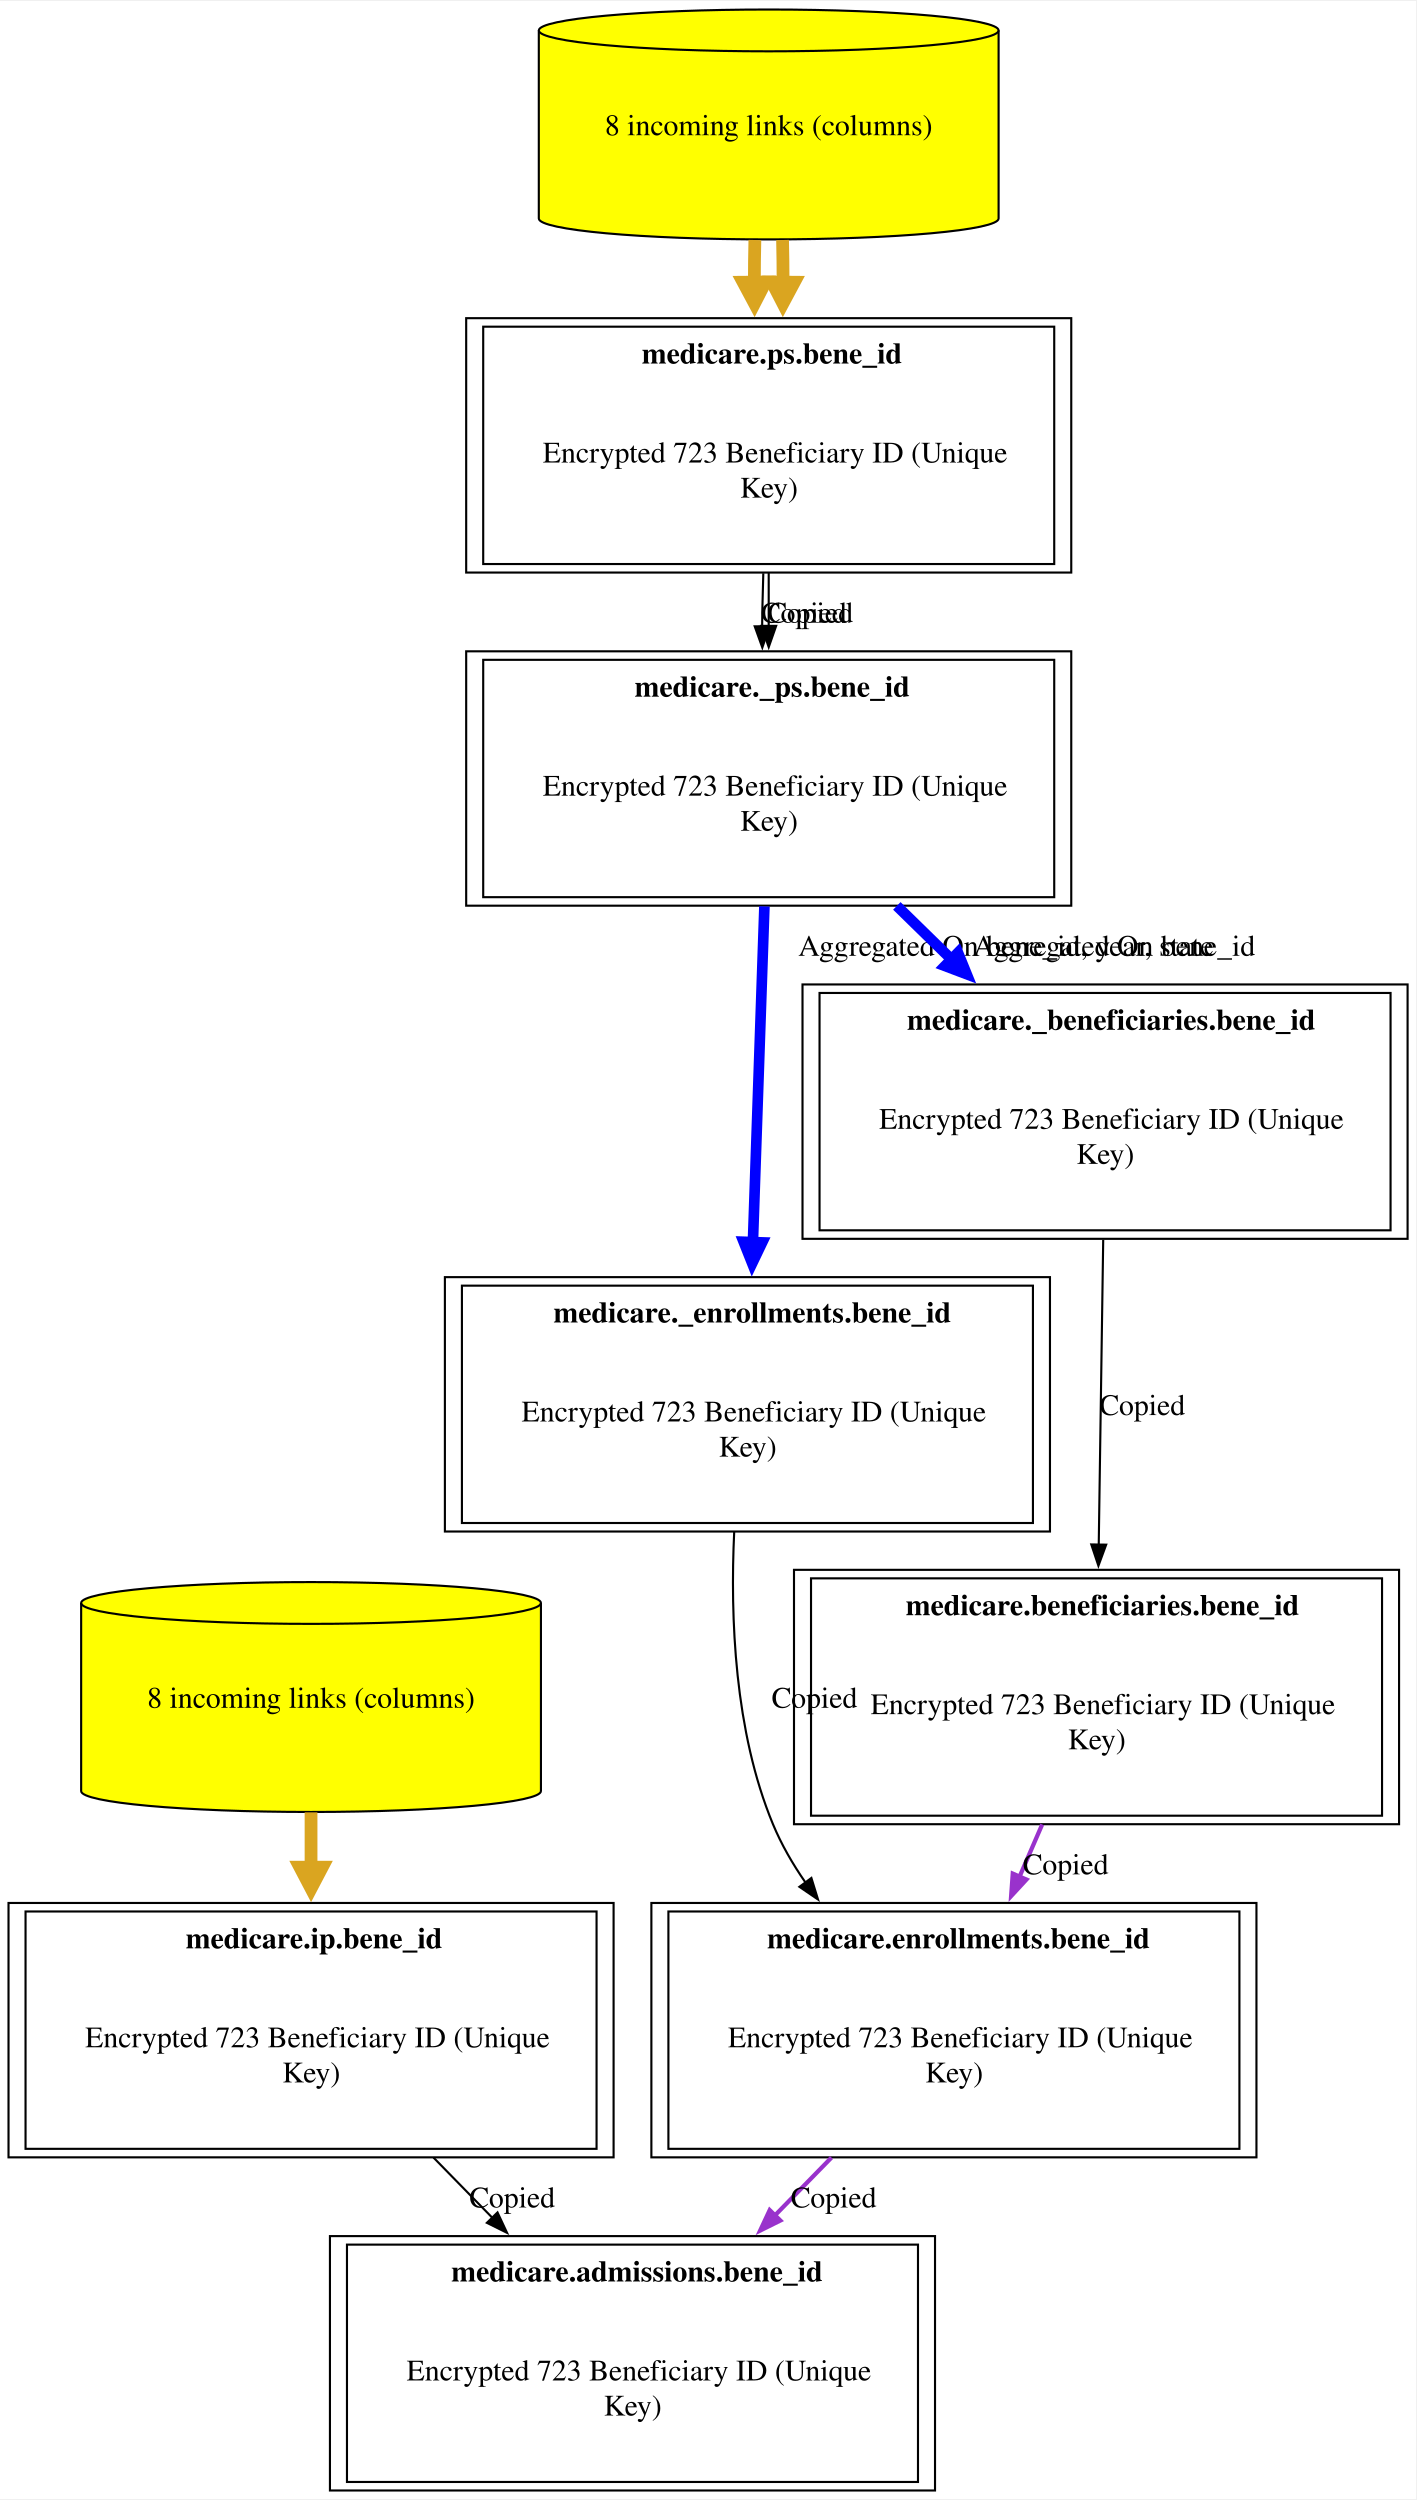
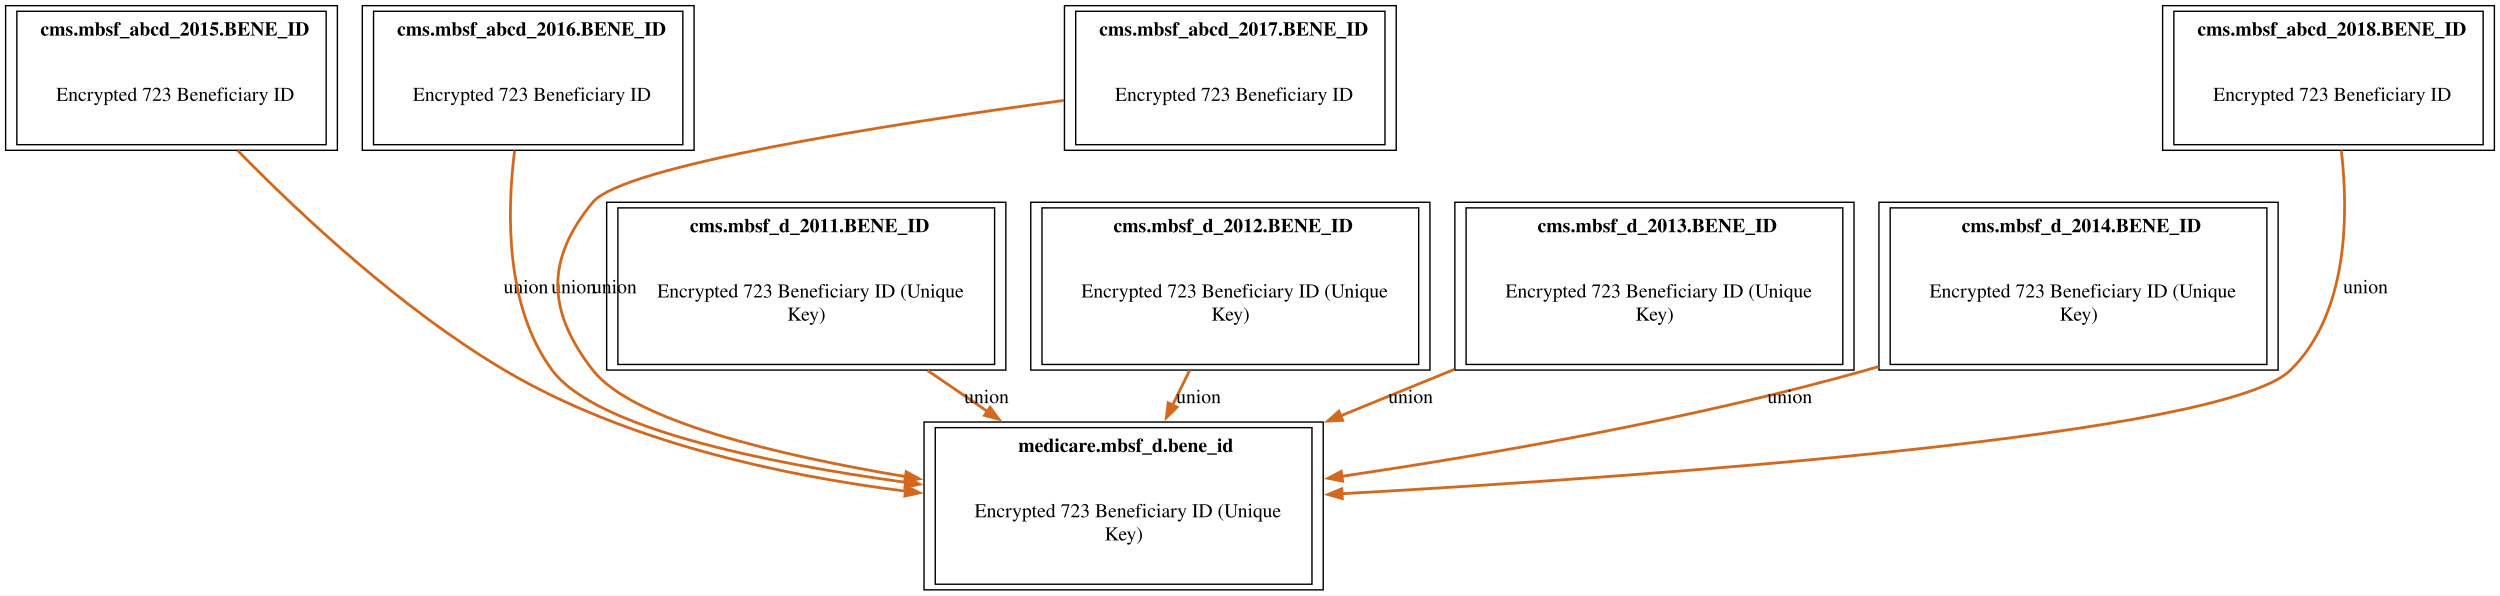
- <svg xmlns="http://www.w3.org/2000/svg" xmlns:xlink="http://www.w3.org/1999/xlink" width="665pt" height="1174pt" viewBox="0.00 0.00 665.25 1173.50">
-   <g id="graph0" class="graph" transform="scale(1 1) rotate(0) translate(4 1169.5)">
-     <polygon fill="white" stroke="none" points="-4,4 -4,-1169.5 661.25,-1169.5 661.25,4 -4,4" />
+ <svg xmlns="http://www.w3.org/2000/svg" xmlns:xlink="http://www.w3.org/1999/xlink" width="1780pt" height="424pt" viewBox="0.00 0.00 1780.25 424.00">
+   <g id="graph0" class="graph" transform="scale(1 1) rotate(0) translate(4 420)">
+     <polygon fill="white" stroke="none" points="-4,4 -4,-420 1776.25,-420 1776.25,4 -4,4" />
    <g id="node1" class="node">
      <g id="a_node1">
-         <a xlink:href="../medicare.admissions/bene_id.html" xlink:title="&lt;TABLE&gt;" target="_blank">
-           <polygon fill="none" stroke="black" points="435.25,-119.5 151,-119.5 151,0 435.25,0 435.25,-119.5" />
-           <text text-anchor="start" x="208" y="-98.2" font-family="Times,serif" font-weight="bold" font-size="14.00">medicare.admissions.bene_id</text>
-           <text text-anchor="start" x="187" y="-51.7" font-family="Times,serif" font-size="14.00">Encrypted 723 Beneficiary ID (Unique</text>
-           <text text-anchor="start" x="279.62" y="-35.2" font-family="Times,serif" font-size="14.00">Key)</text>
-           <polygon fill="none" stroke="black" points="159,-4 159,-115.5 427.25,-115.5 427.25,-4 159,-4" />
+         <a xlink:href="../medicare.mbsf_d/bene_id.html" xlink:title="&lt;TABLE&gt;" target="_blank">
+           <polygon fill="none" stroke="black" points="938.25,-119.5 654,-119.5 654,0 938.25,0 938.25,-119.5" />
+           <text text-anchor="start" x="721.12" y="-98.2" font-family="Times,serif" font-weight="bold" font-size="14.00">medicare.mbsf_d.bene_id</text>
+           <text text-anchor="start" x="690" y="-51.7" font-family="Times,serif" font-size="14.00">Encrypted 723 Beneficiary ID (Unique</text>
+           <text text-anchor="start" x="782.62" y="-35.2" font-family="Times,serif" font-size="14.00">Key)</text>
+           <polygon fill="none" stroke="black" points="662,-4 662,-115.5 930.25,-115.5 930.25,-4 662,-4" />
        </a>
      </g>
    </g>
    <g id="node2" class="node">
      <g id="a_node2">
-         <a xlink:href="../medicare.ip/bene_id.html" xlink:title="&lt;TABLE&gt;" target="_blank">
-           <polygon fill="none" stroke="black" points="284.25,-276 0,-276 0,-156.5 284.25,-156.5 284.25,-276" />
-           <text text-anchor="start" x="83.25" y="-254.7" font-family="Times,serif" font-weight="bold" font-size="14.00">medicare.ip.bene_id</text>
-           <text text-anchor="start" x="36" y="-208.2" font-family="Times,serif" font-size="14.00">Encrypted 723 Beneficiary ID (Unique</text>
-           <text text-anchor="start" x="128.62" y="-191.7" font-family="Times,serif" font-size="14.00">Key)</text>
-           <polygon fill="none" stroke="black" points="8,-160.5 8,-272 276.25,-272 276.25,-160.5 8,-160.5" />
-         </a>
-       </g>
-     </g>
-     <g id="edge1" class="edge">
-       <path fill="none" stroke="black" d="M199.64,-156.4C208.67,-147.17 218.06,-137.56 227.25,-128.15" />
-       <polygon fill="black" stroke="black" points="229.72,-130.63 234.21,-121.03 224.72,-125.74 229.72,-130.63" />
-       <text text-anchor="middle" x="236.62" y="-132.95" font-family="Times,serif" font-size="14.00">Copied</text>
-     </g>
-     <g id="node3" class="node">
-       <g id="a_node3">
-         <a xlink:href="../medicare.ip/bene_id.html" xlink:title="8 incoming links (columns)" target="_blank">
-           <path fill="yellow" stroke="black" d="M250.12,-416.93C250.12,-422.35 201.72,-426.75 142.12,-426.75 82.53,-426.75 34.12,-422.35 34.12,-416.93 34.12,-416.93 34.12,-328.57 34.12,-328.57 34.12,-323.15 82.53,-318.75 142.12,-318.75 201.72,-318.75 250.12,-323.15 250.12,-328.57 250.12,-328.57 250.12,-416.93 250.12,-416.93" />
-           <path fill="none" stroke="black" d="M250.12,-416.93C250.12,-411.51 201.72,-407.11 142.12,-407.11 82.53,-407.11 34.12,-411.51 34.12,-416.93" />
-           <text text-anchor="middle" x="142.12" y="-367.7" font-family="Times,serif" font-size="14.00">8 incoming links (columns)</text>
-         </a>
-       </g>
-     </g>
-     <g id="edge2" class="edge">
-       <path fill="none" stroke="goldenrod" stroke-width="6" d="M142.12,-318.58C142.12,-310.18 142.12,-301.35 142.12,-292.56" />
-       <polygon fill="goldenrod" stroke="goldenrod" stroke-width="6" points="147.38,-292.8 142.13,-282.8 136.88,-292.8 147.38,-292.8" />
-     </g>
-     <g id="node4" class="node">
-       <g id="a_node4">
-         <a xlink:href="../medicare.enrollments/bene_id.html" xlink:title="&lt;TABLE&gt;" target="_blank">
-           <polygon fill="none" stroke="black" points="586.25,-276 302,-276 302,-156.5 586.25,-156.5 586.25,-276" />
-           <text text-anchor="start" x="356.38" y="-254.7" font-family="Times,serif" font-weight="bold" font-size="14.00">medicare.enrollments.bene_id</text>
-           <text text-anchor="start" x="338" y="-208.2" font-family="Times,serif" font-size="14.00">Encrypted 723 Beneficiary ID (Unique</text>
-           <text text-anchor="start" x="430.62" y="-191.7" font-family="Times,serif" font-size="14.00">Key)</text>
-           <polygon fill="none" stroke="black" points="310,-160.5 310,-272 578.25,-272 578.25,-160.5 310,-160.5" />
-         </a>
-       </g>
-     </g>
-     <g id="edge3" class="edge">
-       <path fill="none" stroke="darkorchid" stroke-width="2" d="M386.61,-156.4C377.86,-147.45 368.76,-138.14 359.84,-129.01" />
-       <polygon fill="darkorchid" stroke="darkorchid" stroke-width="2" points="362.59,-126.82 353.1,-122.11 357.59,-131.71 362.59,-126.82" />
-       <text text-anchor="middle" x="387.62" y="-132.95" font-family="Times,serif" font-size="14.00">Copied</text>
-     </g>
-     <g id="node5" class="node">
-       <g id="a_node5">
-         <a xlink:href="../medicare._enrollments/bene_id.html" xlink:title="&lt;TABLE&gt;" target="_blank">
-           <polygon fill="none" stroke="black" points="489.25,-570 205,-570 205,-450.5 489.25,-450.5 489.25,-570" />
-           <text text-anchor="start" x="256" y="-548.7" font-family="Times,serif" font-weight="bold" font-size="14.00">medicare._enrollments.bene_id</text>
-           <text text-anchor="start" x="241" y="-502.2" font-family="Times,serif" font-size="14.00">Encrypted 723 Beneficiary ID (Unique</text>
-           <text text-anchor="start" x="333.62" y="-485.7" font-family="Times,serif" font-size="14.00">Key)</text>
-           <polygon fill="none" stroke="black" points="213,-454.5 213,-566 481.25,-566 481.25,-454.5 213,-454.5" />
-         </a>
-       </g>
-     </g>
-     <g id="edge4" class="edge">
-       <path fill="none" stroke="black" d="M340.91,-450.33C338.99,-410.13 341.06,-356.51 359.12,-313 363.07,-303.5 368.36,-294.31 374.39,-285.62" />
-       <polygon fill="black" stroke="black" points="377.17,-287.75 380.29,-277.62 371.54,-283.59 377.17,-287.75" />
-       <text text-anchor="middle" x="378.62" y="-367.7" font-family="Times,serif" font-size="14.00">Copied</text>
-     </g>
-     <g id="node6" class="node">
-       <g id="a_node6">
-         <a xlink:href="../medicare._ps/bene_id.html" xlink:title="&lt;TABLE&gt;" target="_blank">
-           <polygon fill="none" stroke="black" points="499.25,-864 215,-864 215,-744.5 499.25,-744.5 499.25,-864" />
-           <text text-anchor="start" x="294.12" y="-842.7" font-family="Times,serif" font-weight="bold" font-size="14.00">medicare._ps.bene_id</text>
-           <text text-anchor="start" x="251" y="-796.2" font-family="Times,serif" font-size="14.00">Encrypted 723 Beneficiary ID (Unique</text>
-           <text text-anchor="start" x="343.62" y="-779.7" font-family="Times,serif" font-size="14.00">Key)</text>
-           <polygon fill="none" stroke="black" points="223,-748.5 223,-860 491.25,-860 491.25,-748.5 223,-748.5" />
+         <a xlink:href="../cms.mbsf_abcd_2015/BENE_ID.html" xlink:title="&lt;TABLE&gt;" target="_blank">
+           <polygon fill="none" stroke="black" points="236.25,-416 0,-416 0,-313 236.25,-313 236.25,-416" />
+           <text text-anchor="start" x="24.75" y="-394.7" font-family="Times,serif" font-weight="bold" font-size="14.00">cms.mbsf_abcd_2015.BENE_ID</text>
+           <text text-anchor="start" x="36" y="-348.2" font-family="Times,serif" font-size="14.00">Encrypted 723 Beneficiary ID</text>
+           <polygon fill="none" stroke="black" points="8,-317 8,-412 228.25,-412 228.25,-317 8,-317" />
        </a>
      </g>
    </g>
    <g id="edge5" class="edge">
-       <path fill="none" stroke="blue" stroke-width="5" d="M355.1,-744.16C353.54,-698.64 351.38,-635.41 349.7,-586.31" />
-       <polygon fill="blue" stroke="blue" stroke-width="5" points="354.07,-586.33 349.36,-576.49 345.33,-586.63 354.07,-586.33" />
-       <text text-anchor="middle" x="468.5" y="-720.95" font-family="Times,serif" font-size="14.00">	  Aggregated On bene_id, year, state</text>
+       <path fill="none" stroke="chocolate" stroke-width="2" d="M165.22,-312.84C210.27,-266.83 282.01,-199.75 355.12,-156.5 441.57,-105.37 552.03,-81.44 640.77,-70.28" />
+       <polygon fill="chocolate" stroke="chocolate" stroke-width="2" points="641.18,-73.76 650.69,-69.09 640.35,-66.81 641.18,-73.76" />
+       <text text-anchor="middle" x="370.5" y="-211.2" font-family="Times,serif" font-size="14.00">union</text>
    </g>
-     <g id="node10" class="node">
-       <g id="a_node10">
-         <a xlink:href="../medicare._beneficiaries/bene_id.html" xlink:title="&lt;TABLE&gt;" target="_blank">
-           <polygon fill="none" stroke="black" points="657.25,-707.5 373,-707.5 373,-588 657.25,-588 657.25,-707.5" />
-           <text text-anchor="start" x="422.12" y="-686.2" font-family="Times,serif" font-weight="bold" font-size="14.00">medicare._beneficiaries.bene_id</text>
-           <text text-anchor="start" x="409" y="-639.7" font-family="Times,serif" font-size="14.00">Encrypted 723 Beneficiary ID (Unique</text>
-           <text text-anchor="start" x="501.62" y="-623.2" font-family="Times,serif" font-size="14.00">Key)</text>
-           <polygon fill="none" stroke="black" points="381,-592 381,-703.5 649.25,-703.5 649.25,-592 381,-592" />
-         </a>
-       </g>
-     </g>
-     <g id="edge10" class="edge">
-       <path fill="none" stroke="blue" stroke-width="5" d="M417.31,-744.4C425.7,-736.19 434.4,-727.69 442.98,-719.29" />
-       <polygon fill="blue" stroke="blue" stroke-width="5" points="446.03,-722.43 450.13,-712.31 439.92,-716.17 446.03,-722.43" />
-       <text text-anchor="middle" x="519.38" y="-720.95" font-family="Times,serif" font-size="14.00">	  Aggregated On bene_id</text>
-     </g>
-     <g id="node7" class="node">
-       <g id="a_node7">
-         <a xlink:href="../medicare.ps/bene_id.html" xlink:title="&lt;TABLE&gt;" target="_blank">
-           <polygon fill="none" stroke="black" points="499.25,-1020.5 215,-1020.5 215,-901 499.25,-901 499.25,-1020.5" />
-           <text text-anchor="start" x="297.5" y="-999.2" font-family="Times,serif" font-weight="bold" font-size="14.00">medicare.ps.bene_id</text>
-           <text text-anchor="start" x="251" y="-952.7" font-family="Times,serif" font-size="14.00">Encrypted 723 Beneficiary ID (Unique</text>
-           <text text-anchor="start" x="343.62" y="-936.2" font-family="Times,serif" font-size="14.00">Key)</text>
-           <polygon fill="none" stroke="black" points="223,-905 223,-1016.5 491.25,-1016.5 491.25,-905 223,-905" />
+     <g id="node3" class="node">
+       <g id="a_node3">
+         <a xlink:href="../cms.mbsf_abcd_2016/BENE_ID.html" xlink:title="&lt;TABLE&gt;" target="_blank">
+           <polygon fill="none" stroke="black" points="490.25,-416 254,-416 254,-313 490.25,-313 490.25,-416" />
+           <text text-anchor="start" x="278.75" y="-394.7" font-family="Times,serif" font-weight="bold" font-size="14.00">cms.mbsf_abcd_2016.BENE_ID</text>
+           <text text-anchor="start" x="290" y="-348.2" font-family="Times,serif" font-size="14.00">Encrypted 723 Beneficiary ID</text>
+           <polygon fill="none" stroke="black" points="262,-317 262,-412 482.25,-412 482.25,-317 262,-317" />
        </a>
      </g>
    </g>
    <g id="edge6" class="edge">
-       <path fill="none" stroke="black" d="M354.58,-900.67C354.4,-894.71 354.24,-888.73 354.12,-883 354.08,-880.53 354.05,-878.02 354.04,-875.48" />
-       <polygon fill="black" stroke="black" points="357.54,-875.79 354.12,-865.76 350.54,-875.74 357.54,-875.79" />
-       <text text-anchor="middle" x="373.62" y="-877.45" font-family="Times,serif" font-size="14.00">Copied</text>
+       <path fill="none" stroke="chocolate" stroke-width="2" d="M362.45,-312.85C356.75,-267.48 356.11,-201.37 389.12,-156.5 419.37,-115.39 539.21,-90.55 641.09,-76.51" />
+       <polygon fill="chocolate" stroke="chocolate" stroke-width="2" points="641.29,-80.02 650.73,-75.21 640.35,-73.08 641.29,-80.02" />
+       <text text-anchor="middle" x="404.5" y="-211.2" font-family="Times,serif" font-size="14.00">union</text>
    </g>
-     <g id="edge11" class="edge">
-       <path fill="none" stroke="black" d="M357.12,-900.9C357.12,-892.69 357.12,-884.19 357.12,-875.79" />
-       <polygon fill="black" stroke="black" points="360.63,-875.96 357.13,-865.96 353.63,-875.96 360.63,-875.96" />
-       <text text-anchor="middle" x="376.62" y="-877.45" font-family="Times,serif" font-size="14.00">Copied</text>
-     </g>
-     <g id="node8" class="node">
-       <g id="a_node8">
-         <a xlink:href="../medicare.ps/bene_id.html" xlink:title="8 incoming links (columns)" target="_blank">
-           <path fill="yellow" stroke="black" d="M465.12,-1155.68C465.12,-1161.1 416.72,-1165.5 357.12,-1165.5 297.53,-1165.5 249.12,-1161.1 249.12,-1155.68 249.12,-1155.68 249.12,-1067.32 249.12,-1067.32 249.12,-1061.9 297.53,-1057.5 357.12,-1057.5 416.72,-1057.5 465.12,-1061.9 465.12,-1067.32 465.12,-1067.32 465.12,-1155.68 465.12,-1155.68" />
-           <path fill="none" stroke="black" d="M465.12,-1155.68C465.12,-1150.26 416.72,-1145.86 357.12,-1145.86 297.53,-1145.86 249.12,-1150.26 249.12,-1155.68" />
-           <text text-anchor="middle" x="357.12" y="-1106.45" font-family="Times,serif" font-size="14.00">8 incoming links (columns)</text>
+     <g id="node4" class="node">
+       <g id="a_node4">
+         <a xlink:href="../cms.mbsf_abcd_2017/BENE_ID.html" xlink:title="&lt;TABLE&gt;" target="_blank">
+           <polygon fill="none" stroke="black" points="990.25,-416 754,-416 754,-313 990.25,-313 990.25,-416" />
+           <text text-anchor="start" x="778.75" y="-394.7" font-family="Times,serif" font-weight="bold" font-size="14.00">cms.mbsf_abcd_2017.BENE_ID</text>
+           <text text-anchor="start" x="790" y="-348.2" font-family="Times,serif" font-size="14.00">Encrypted 723 Beneficiary ID</text>
+           <polygon fill="none" stroke="black" points="762,-317 762,-412 982.25,-412 982.25,-317 762,-317" />
        </a>
      </g>
    </g>
    <g id="edge7" class="edge">
-       <path fill="none" stroke="goldenrod" stroke-width="6" d="M350.62,-1057.22C350.47,-1050.7 350.38,-1043.94 350.38,-1037.18" />
-       <polygon fill="goldenrod" stroke="goldenrod" stroke-width="6" points="355.62,-1037.46 350.45,-1027.42 345.12,-1037.38 355.62,-1037.46" />
+       <path fill="none" stroke="chocolate" stroke-width="2" d="M753.68,-348.54C626.44,-331.25 439.48,-301.86 418.12,-276 384.31,-235.05 385.5,-198.41 418.12,-156.5 446.12,-120.53 549.26,-95.91 640.74,-80.65" />
+       <polygon fill="chocolate" stroke="chocolate" stroke-width="2" points="641.27,-84.11 650.58,-79.04 640.14,-77.2 641.27,-84.11" />
+       <text text-anchor="middle" x="433.5" y="-211.2" font-family="Times,serif" font-size="14.00">union</text>
    </g>
-     <g id="edge12" class="edge">
-       <path fill="none" stroke="goldenrod" stroke-width="6" d="M363.63,-1057.22C363.78,-1050.7 363.87,-1043.94 363.87,-1037.18" />
-       <polygon fill="goldenrod" stroke="goldenrod" stroke-width="6" points="369.13,-1037.38 363.8,-1027.42 358.63,-1037.46 369.13,-1037.38" />
+     <g id="node6" class="node">
+       <g id="a_node6">
+         <a xlink:href="../cms.mbsf_d_2011/BENE_ID.html" xlink:title="&lt;TABLE&gt;" target="_blank">
+           <polygon fill="none" stroke="black" points="712.25,-276 428,-276 428,-156.5 712.25,-156.5 712.25,-276" />
+           <text text-anchor="start" x="487.25" y="-254.7" font-family="Times,serif" font-weight="bold" font-size="14.00">cms.mbsf_d_2011.BENE_ID</text>
+           <text text-anchor="start" x="464" y="-208.2" font-family="Times,serif" font-size="14.00">Encrypted 723 Beneficiary ID (Unique</text>
+           <text text-anchor="start" x="556.62" y="-191.7" font-family="Times,serif" font-size="14.00">Key)</text>
+           <polygon fill="none" stroke="black" points="436,-160.5 436,-272 704.25,-272 704.25,-160.5 436,-160.5" />
+         </a>
+       </g>
+     </g>
+     <g id="node7" class="node">
+       <g id="a_node7">
+         <a xlink:href="../cms.mbsf_d_2012/BENE_ID.html" xlink:title="&lt;TABLE&gt;" target="_blank">
+           <polygon fill="none" stroke="black" points="1014.25,-276 730,-276 730,-156.5 1014.25,-156.5 1014.25,-276" />
+           <text text-anchor="start" x="788.88" y="-254.7" font-family="Times,serif" font-weight="bold" font-size="14.00">cms.mbsf_d_2012.BENE_ID</text>
+           <text text-anchor="start" x="766" y="-208.2" font-family="Times,serif" font-size="14.00">Encrypted 723 Beneficiary ID (Unique</text>
+           <text text-anchor="start" x="858.62" y="-191.7" font-family="Times,serif" font-size="14.00">Key)</text>
+           <polygon fill="none" stroke="black" points="738,-160.5 738,-272 1006.25,-272 1006.25,-160.5 738,-160.5" />
+         </a>
+       </g>
+     </g>
+     <g id="node8" class="node">
+       <g id="a_node8">
+         <a xlink:href="../cms.mbsf_d_2013/BENE_ID.html" xlink:title="&lt;TABLE&gt;" target="_blank">
+           <polygon fill="none" stroke="black" points="1316.25,-276 1032,-276 1032,-156.5 1316.25,-156.5 1316.25,-276" />
+           <text text-anchor="start" x="1090.88" y="-254.7" font-family="Times,serif" font-weight="bold" font-size="14.00">cms.mbsf_d_2013.BENE_ID</text>
+           <text text-anchor="start" x="1068" y="-208.2" font-family="Times,serif" font-size="14.00">Encrypted 723 Beneficiary ID (Unique</text>
+           <text text-anchor="start" x="1160.62" y="-191.7" font-family="Times,serif" font-size="14.00">Key)</text>
+           <polygon fill="none" stroke="black" points="1040,-160.5 1040,-272 1308.25,-272 1308.25,-160.5 1040,-160.5" />
+         </a>
+       </g>
    </g>
    <g id="node9" class="node">
      <g id="a_node9">
-         <a xlink:href="../medicare.beneficiaries/bene_id.html" xlink:title="&lt;TABLE&gt;" target="_blank">
-           <polygon fill="none" stroke="black" points="653.25,-432.5 369,-432.5 369,-313 653.25,-313 653.25,-432.5" />
-           <text text-anchor="start" x="421.5" y="-411.2" font-family="Times,serif" font-weight="bold" font-size="14.00">medicare.beneficiaries.bene_id</text>
-           <text text-anchor="start" x="405" y="-364.7" font-family="Times,serif" font-size="14.00">Encrypted 723 Beneficiary ID (Unique</text>
-           <text text-anchor="start" x="497.62" y="-348.2" font-family="Times,serif" font-size="14.00">Key)</text>
-           <polygon fill="none" stroke="black" points="377,-317 377,-428.5 645.25,-428.5 645.25,-317 377,-317" />
+         <a xlink:href="../cms.mbsf_d_2014/BENE_ID.html" xlink:title="&lt;TABLE&gt;" target="_blank">
+           <polygon fill="none" stroke="black" points="1618.25,-276 1334,-276 1334,-156.5 1618.25,-156.5 1618.25,-276" />
+           <text text-anchor="start" x="1392.88" y="-254.7" font-family="Times,serif" font-weight="bold" font-size="14.00">cms.mbsf_d_2014.BENE_ID</text>
+           <text text-anchor="start" x="1370" y="-208.2" font-family="Times,serif" font-size="14.00">Encrypted 723 Beneficiary ID (Unique</text>
+           <text text-anchor="start" x="1462.62" y="-191.7" font-family="Times,serif" font-size="14.00">Key)</text>
+           <polygon fill="none" stroke="black" points="1342,-160.5 1342,-272 1610.25,-272 1610.25,-160.5 1342,-160.5" />
+         </a>
+       </g>
+     </g>
+     <g id="node5" class="node">
+       <g id="a_node5">
+         <a xlink:href="../cms.mbsf_abcd_2018/BENE_ID.html" xlink:title="&lt;TABLE&gt;" target="_blank">
+           <polygon fill="none" stroke="black" points="1772.25,-416 1536,-416 1536,-313 1772.25,-313 1772.25,-416" />
+           <text text-anchor="start" x="1560.75" y="-394.7" font-family="Times,serif" font-weight="bold" font-size="14.00">cms.mbsf_abcd_2018.BENE_ID</text>
+           <text text-anchor="start" x="1572" y="-348.2" font-family="Times,serif" font-size="14.00">Encrypted 723 Beneficiary ID</text>
+           <polygon fill="none" stroke="black" points="1544,-317 1544,-412 1764.25,-412 1764.25,-317 1544,-317" />
        </a>
      </g>
    </g>
    <g id="edge8" class="edge">
-       <path fill="none" stroke="darkorchid" stroke-width="2" d="M485.6,-312.9C482.13,-304.88 478.53,-296.58 474.97,-288.37" />
-       <polygon fill="darkorchid" stroke="darkorchid" stroke-width="2" points="478.19,-287.01 471,-279.23 471.77,-289.79 478.19,-287.01" />
-       <text text-anchor="middle" x="496.62" y="-289.45" font-family="Times,serif" font-size="14.00">Copied</text>
+       <path fill="none" stroke="chocolate" stroke-width="2" d="M1663.27,-312.94C1668.64,-265.68 1667.79,-196.56 1627.12,-156.5 1579.97,-110.05 1178.56,-81.2 951.35,-68.44" />
+       <polygon fill="chocolate" stroke="chocolate" stroke-width="2" points="951.86,-64.96 941.68,-67.9 951.47,-71.95 951.86,-64.96" />
+       <text text-anchor="middle" x="1680.5" y="-211.2" font-family="Times,serif" font-size="14.00">union</text>
    </g>
    <g id="edge9" class="edge">
-       <path fill="none" stroke="black" d="M514.26,-587.51C513.64,-545.39 512.81,-488.63 512.16,-444.18" />
-       <polygon fill="black" stroke="black" points="515.66,-444.33 512.01,-434.38 508.66,-444.43 515.66,-444.33" />
-       <text text-anchor="middle" x="532.62" y="-505.2" font-family="Times,serif" font-size="14.00">Copied</text>
+       <path fill="none" stroke="chocolate" stroke-width="2" d="M656.53,-156.18C670.44,-146.68 684.91,-136.78 699.04,-127.12" />
+       <polygon fill="chocolate" stroke="chocolate" stroke-width="2" points="700.99,-130.03 707.27,-121.5 697.04,-124.25 700.99,-130.03" />
+       <text text-anchor="middle" x="698.5" y="-132.95" font-family="Times,serif" font-size="14.00">union</text>
+     </g>
+     <g id="edge10" class="edge">
+       <path fill="none" stroke="chocolate" stroke-width="2" d="M843.18,-156.4C839.18,-148.28 835.05,-139.88 830.97,-131.58" />
+       <polygon fill="chocolate" stroke="chocolate" stroke-width="2" points="834.14,-130.09 826.58,-122.66 827.85,-133.18 834.14,-130.09" />
+       <text text-anchor="middle" x="849.5" y="-132.95" font-family="Times,serif" font-size="14.00">union</text>
+     </g>
+     <g id="edge11" class="edge">
+       <path fill="none" stroke="chocolate" stroke-width="2" d="M1031.76,-157.06C1005.23,-146.22 977.4,-134.84 950.53,-123.86" />
+       <polygon fill="chocolate" stroke="chocolate" stroke-width="2" points="952.06,-120.7 941.48,-120.16 949.41,-127.18 952.06,-120.7" />
+       <text text-anchor="middle" x="1000.5" y="-132.95" font-family="Times,serif" font-size="14.00">union</text>
+     </g>
+     <g id="edge12" class="edge">
+       <path fill="none" stroke="chocolate" stroke-width="2" d="M1333.71,-159C1330.83,-158.14 1327.97,-157.3 1325.12,-156.5 1201.48,-121.61 1057.85,-96.55 951.48,-80.85" />
+       <polygon fill="chocolate" stroke="chocolate" stroke-width="2" points="952.1,-77.4 941.7,-79.42 951.08,-84.33 952.1,-77.4" />
+       <text text-anchor="middle" x="1270.5" y="-132.95" font-family="Times,serif" font-size="14.00">union</text>
    </g>
  </g>
</svg>
